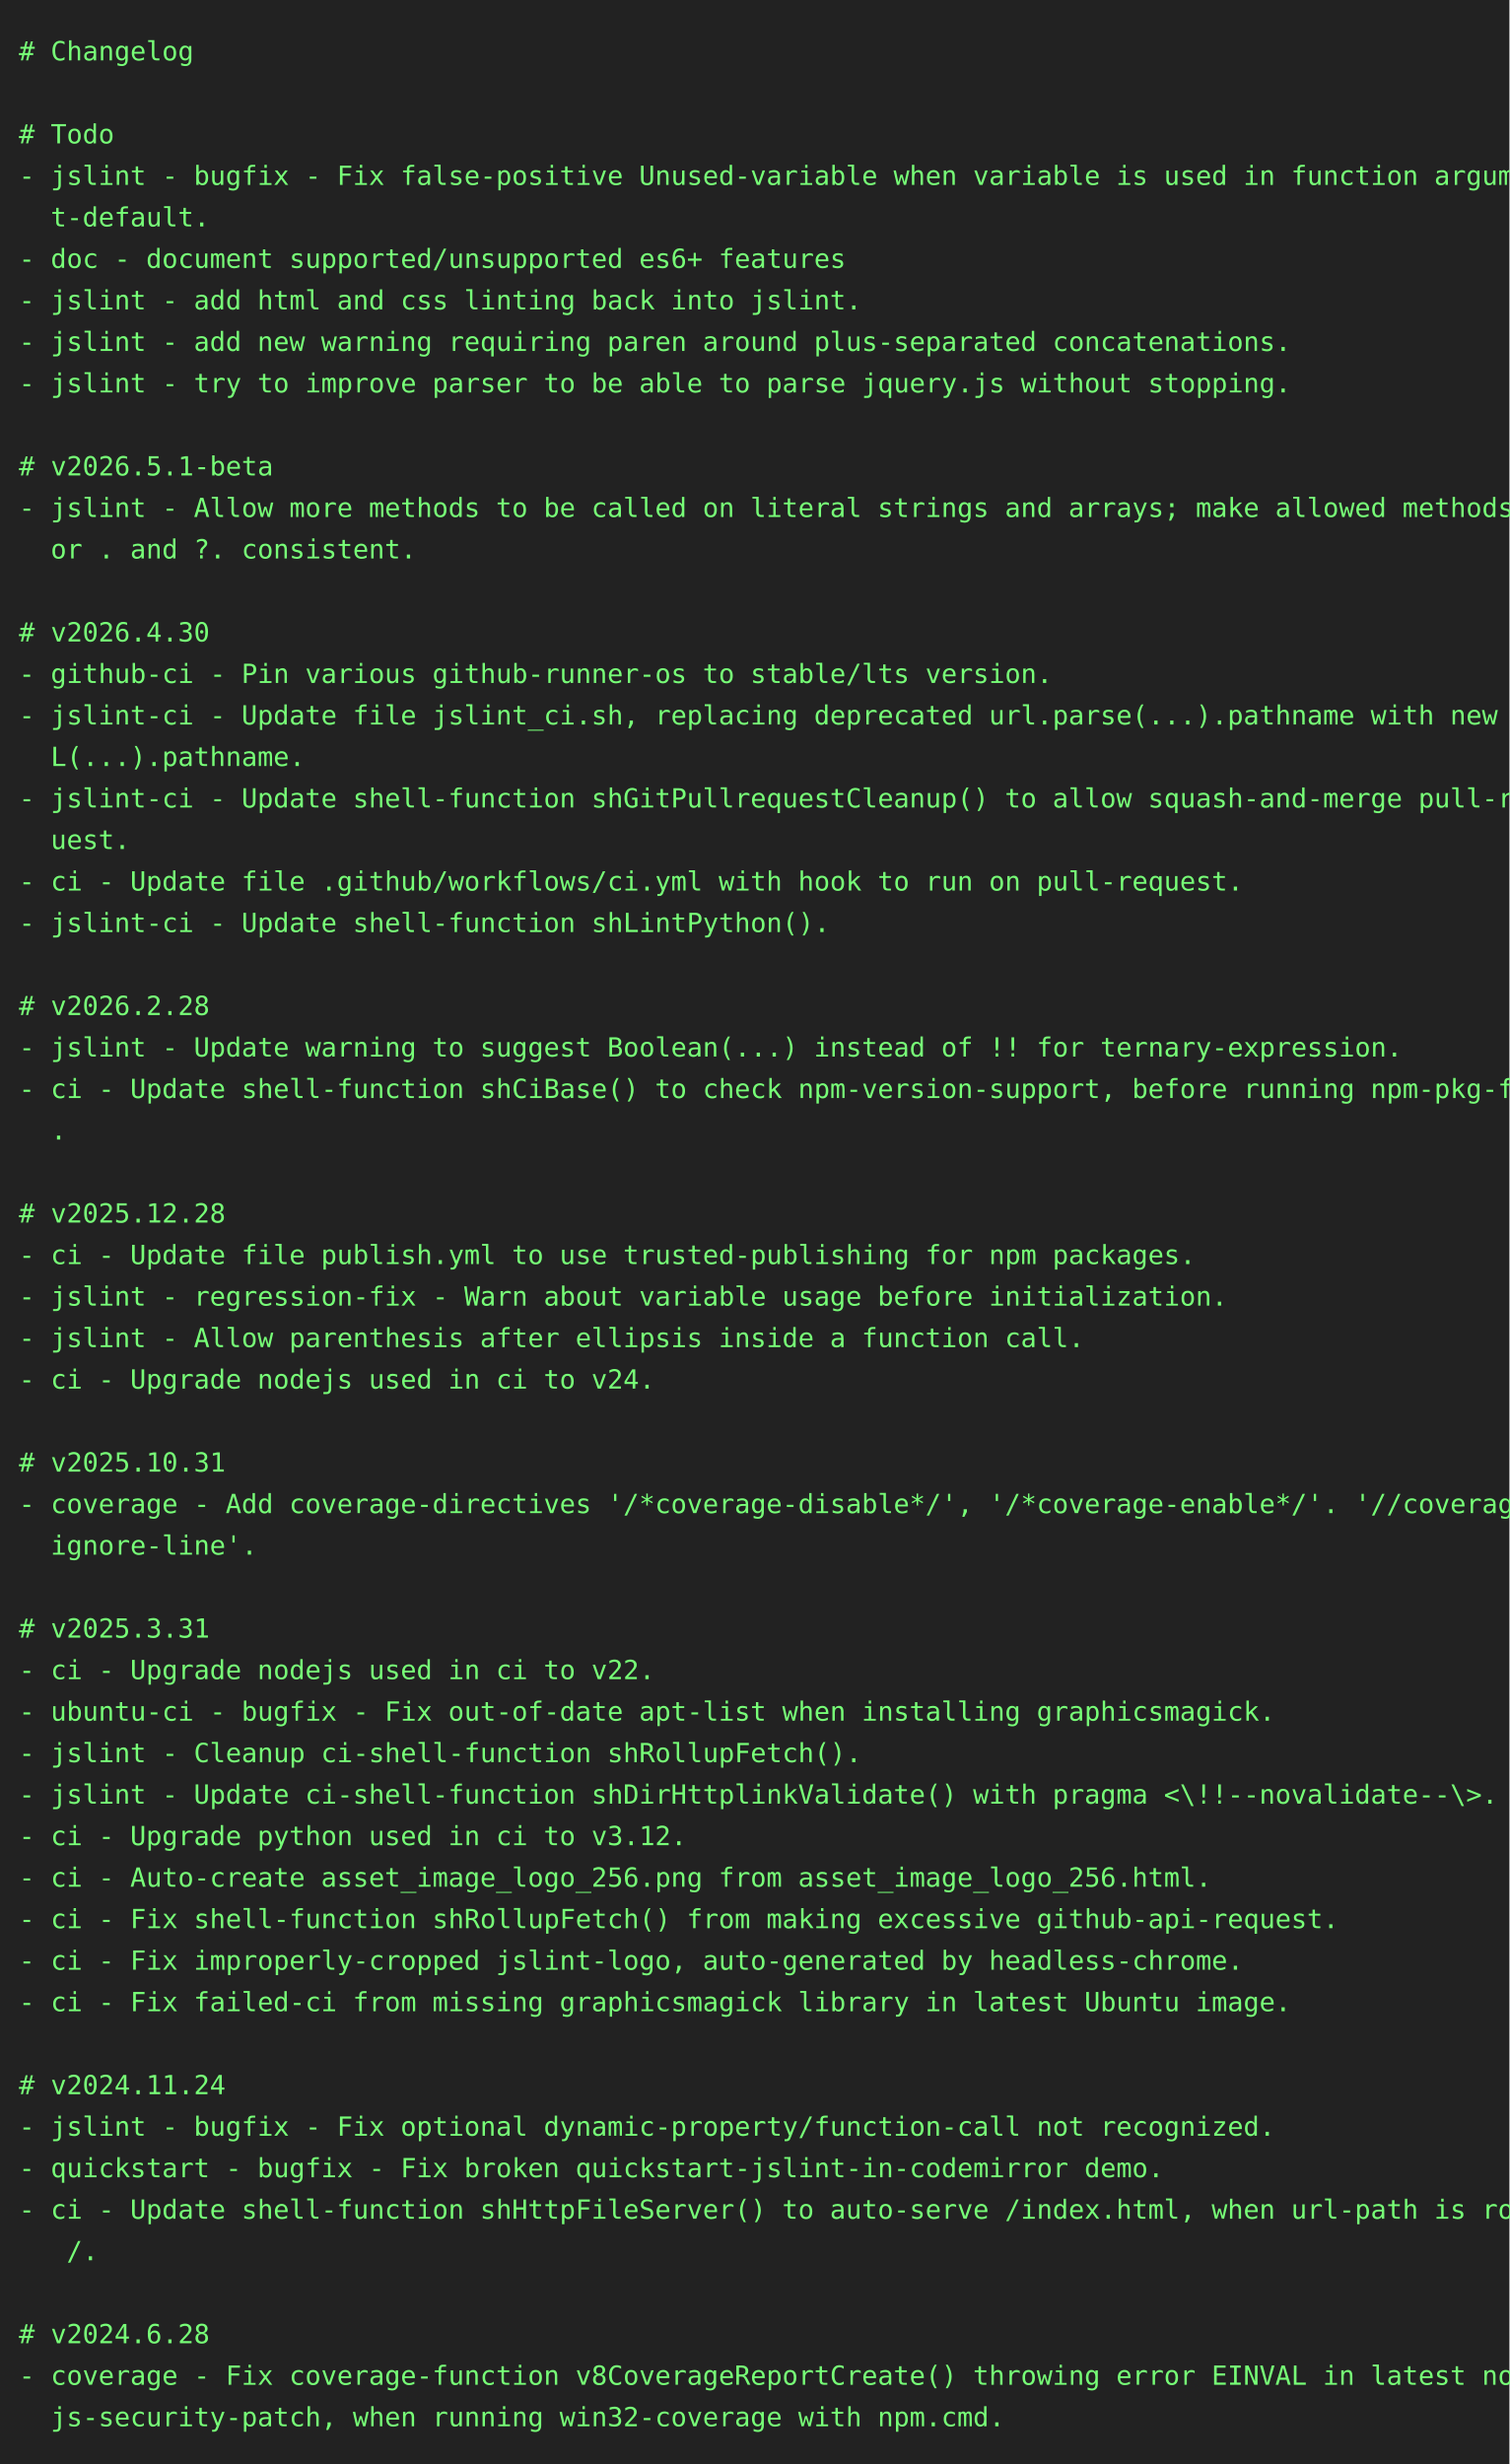
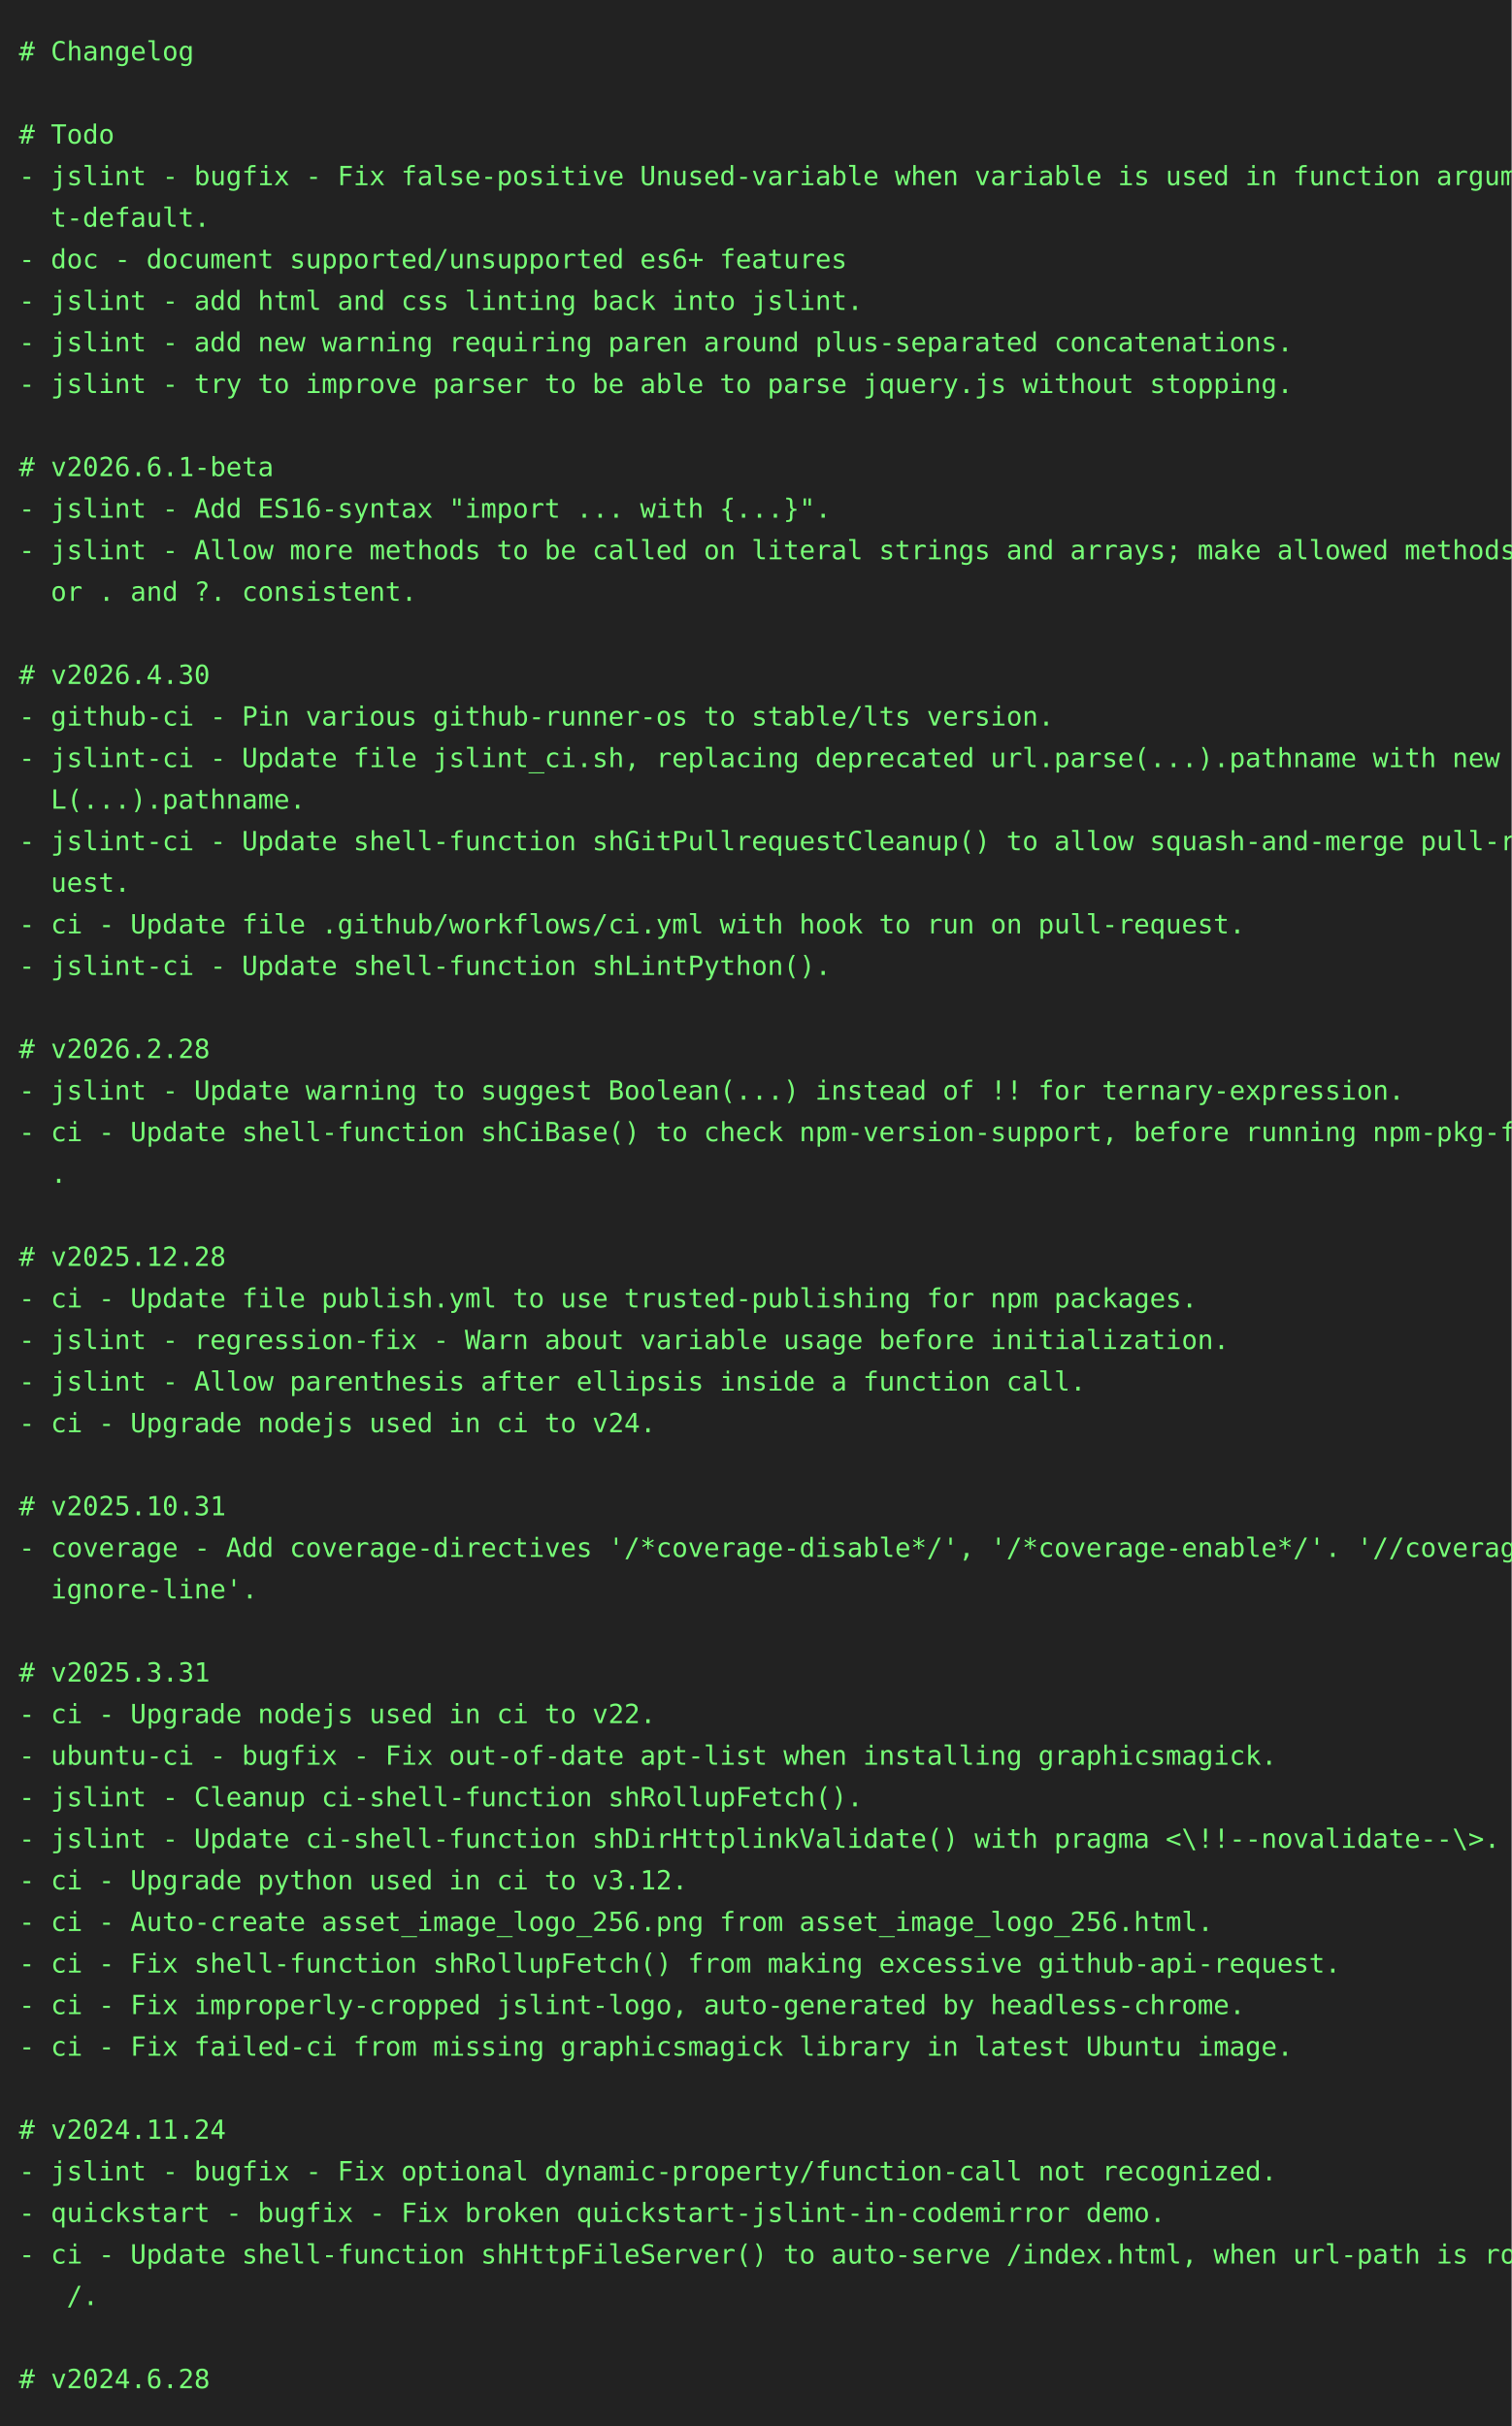
- <svg xmlns="http://www.w3.org/2000/svg" height="1306" width="800">
-   <rect height="1306" fill="#222" width="800" />
+ <svg xmlns="http://www.w3.org/2000/svg" height="1284" width="800">
+   <rect height="1284" fill="#222" width="800" />
  <text fill="#7f7" font-family="consolas, menlo, monospace" font-size="14" xml:space="preserve">
    <tspan lengthAdjust="spacingAndGlyphs" textLength="768" x="10" y="32"># Changelog                                                                                      </tspan>
    <tspan lengthAdjust="spacingAndGlyphs" textLength="768" x="10" y="54">                                                                                                 </tspan>
    <tspan lengthAdjust="spacingAndGlyphs" textLength="768" x="10" y="76"># Todo                                                                                           </tspan>
    <tspan lengthAdjust="spacingAndGlyphs" textLength="768" x="10" y="98">- jslint - bugfix - Fix false-positive Unused-variable when variable is used in function argumen\</tspan>
    <tspan lengthAdjust="spacingAndGlyphs" textLength="768" x="10" y="120">  t-default.                                                                                     </tspan>
    <tspan lengthAdjust="spacingAndGlyphs" textLength="768" x="10" y="142">- doc - document supported/unsupported es6+ features                                             </tspan>
    <tspan lengthAdjust="spacingAndGlyphs" textLength="768" x="10" y="164">- jslint - add html and css linting back into jslint.                                            </tspan>
    <tspan lengthAdjust="spacingAndGlyphs" textLength="768" x="10" y="186">- jslint - add new warning requiring paren around plus-separated concatenations.                 </tspan>
    <tspan lengthAdjust="spacingAndGlyphs" textLength="768" x="10" y="208">- jslint - try to improve parser to be able to parse jquery.js without stopping.                 </tspan>
    <tspan lengthAdjust="spacingAndGlyphs" textLength="768" x="10" y="230">                                                                                                 </tspan>
-     <tspan lengthAdjust="spacingAndGlyphs" textLength="768" x="10" y="252"># v2026.5.1-beta                                                                                 </tspan>
-     <tspan lengthAdjust="spacingAndGlyphs" textLength="768" x="10" y="274">- jslint - Allow more methods to be called on literal strings and arrays; make allowed methods f\</tspan>
-     <tspan lengthAdjust="spacingAndGlyphs" textLength="768" x="10" y="296">  or . and ?. consistent.                                                                        </tspan>
-     <tspan lengthAdjust="spacingAndGlyphs" textLength="768" x="10" y="318">                                                                                                 </tspan>
-     <tspan lengthAdjust="spacingAndGlyphs" textLength="768" x="10" y="340"># v2026.4.30                                                                                     </tspan>
-     <tspan lengthAdjust="spacingAndGlyphs" textLength="768" x="10" y="362">- github-ci - Pin various github-runner-os to stable/lts version.                                </tspan>
-     <tspan lengthAdjust="spacingAndGlyphs" textLength="768" x="10" y="384">- jslint-ci - Update file jslint_ci.sh, replacing deprecated url.parse(...).pathname with new UR\</tspan>
-     <tspan lengthAdjust="spacingAndGlyphs" textLength="768" x="10" y="406">  L(...).pathname.                                                                               </tspan>
-     <tspan lengthAdjust="spacingAndGlyphs" textLength="768" x="10" y="428">- jslint-ci - Update shell-function shGitPullrequestCleanup() to allow squash-and-merge pull-req\</tspan>
-     <tspan lengthAdjust="spacingAndGlyphs" textLength="768" x="10" y="450">  uest.                                                                                          </tspan>
-     <tspan lengthAdjust="spacingAndGlyphs" textLength="768" x="10" y="472">- ci - Update file .github/workflows/ci.yml with hook to run on pull-request.                    </tspan>
-     <tspan lengthAdjust="spacingAndGlyphs" textLength="768" x="10" y="494">- jslint-ci - Update shell-function shLintPython().                                              </tspan>
-     <tspan lengthAdjust="spacingAndGlyphs" textLength="768" x="10" y="516">                                                                                                 </tspan>
-     <tspan lengthAdjust="spacingAndGlyphs" textLength="768" x="10" y="538"># v2026.2.28                                                                                     </tspan>
-     <tspan lengthAdjust="spacingAndGlyphs" textLength="768" x="10" y="560">- jslint - Update warning to suggest Boolean(...) instead of !! for ternary-expression.          </tspan>
-     <tspan lengthAdjust="spacingAndGlyphs" textLength="768" x="10" y="582">- ci - Update shell-function shCiBase() to check npm-version-support, before running npm-pkg-fix\</tspan>
-     <tspan lengthAdjust="spacingAndGlyphs" textLength="768" x="10" y="604">  .                                                                                              </tspan>
-     <tspan lengthAdjust="spacingAndGlyphs" textLength="768" x="10" y="626">                                                                                                 </tspan>
-     <tspan lengthAdjust="spacingAndGlyphs" textLength="768" x="10" y="648"># v2025.12.28                                                                                    </tspan>
-     <tspan lengthAdjust="spacingAndGlyphs" textLength="768" x="10" y="670">- ci - Update file publish.yml to use trusted-publishing for npm packages.                       </tspan>
-     <tspan lengthAdjust="spacingAndGlyphs" textLength="768" x="10" y="692">- jslint - regression-fix - Warn about variable usage before initialization.                     </tspan>
-     <tspan lengthAdjust="spacingAndGlyphs" textLength="768" x="10" y="714">- jslint - Allow parenthesis after ellipsis inside a function call.                              </tspan>
-     <tspan lengthAdjust="spacingAndGlyphs" textLength="768" x="10" y="736">- ci - Upgrade nodejs used in ci to v24.                                                         </tspan>
-     <tspan lengthAdjust="spacingAndGlyphs" textLength="768" x="10" y="758">                                                                                                 </tspan>
-     <tspan lengthAdjust="spacingAndGlyphs" textLength="768" x="10" y="780"># v2025.10.31                                                                                    </tspan>
-     <tspan lengthAdjust="spacingAndGlyphs" textLength="768" x="10" y="802">- coverage - Add coverage-directives '/*coverage-disable*/', '/*coverage-enable*/'. '//coverage-\</tspan>
-     <tspan lengthAdjust="spacingAndGlyphs" textLength="768" x="10" y="824">  ignore-line'.                                                                                  </tspan>
-     <tspan lengthAdjust="spacingAndGlyphs" textLength="768" x="10" y="846">                                                                                                 </tspan>
-     <tspan lengthAdjust="spacingAndGlyphs" textLength="768" x="10" y="868"># v2025.3.31                                                                                     </tspan>
-     <tspan lengthAdjust="spacingAndGlyphs" textLength="768" x="10" y="890">- ci - Upgrade nodejs used in ci to v22.                                                         </tspan>
-     <tspan lengthAdjust="spacingAndGlyphs" textLength="768" x="10" y="912">- ubuntu-ci - bugfix - Fix out-of-date apt-list when installing graphicsmagick.                  </tspan>
-     <tspan lengthAdjust="spacingAndGlyphs" textLength="768" x="10" y="934">- jslint - Cleanup ci-shell-function shRollupFetch().                                            </tspan>
-     <tspan lengthAdjust="spacingAndGlyphs" textLength="768" x="10" y="956">- jslint - Update ci-shell-function shDirHttplinkValidate() with pragma &lt;\!!--novalidate--\&gt;.    </tspan>
-     <tspan lengthAdjust="spacingAndGlyphs" textLength="768" x="10" y="978">- ci - Upgrade python used in ci to v3.12.                                                       </tspan>
-     <tspan lengthAdjust="spacingAndGlyphs" textLength="768" x="10" y="1000">- ci - Auto-create asset_image_logo_256.png from asset_image_logo_256.html.                      </tspan>
-     <tspan lengthAdjust="spacingAndGlyphs" textLength="768" x="10" y="1022">- ci - Fix shell-function shRollupFetch() from making excessive github-api-request.              </tspan>
-     <tspan lengthAdjust="spacingAndGlyphs" textLength="768" x="10" y="1044">- ci - Fix improperly-cropped jslint-logo, auto-generated by headless-chrome.                    </tspan>
-     <tspan lengthAdjust="spacingAndGlyphs" textLength="768" x="10" y="1066">- ci - Fix failed-ci from missing graphicsmagick library in latest Ubuntu image.                 </tspan>
-     <tspan lengthAdjust="spacingAndGlyphs" textLength="768" x="10" y="1088">                                                                                                 </tspan>
-     <tspan lengthAdjust="spacingAndGlyphs" textLength="768" x="10" y="1110"># v2024.11.24                                                                                    </tspan>
-     <tspan lengthAdjust="spacingAndGlyphs" textLength="768" x="10" y="1132">- jslint - bugfix - Fix optional dynamic-property/function-call not recognized.                  </tspan>
-     <tspan lengthAdjust="spacingAndGlyphs" textLength="768" x="10" y="1154">- quickstart - bugfix - Fix broken quickstart-jslint-in-codemirror demo.                         </tspan>
-     <tspan lengthAdjust="spacingAndGlyphs" textLength="768" x="10" y="1176">- ci - Update shell-function shHttpFileServer() to auto-serve /index.html, when url-path is root\</tspan>
-     <tspan lengthAdjust="spacingAndGlyphs" textLength="768" x="10" y="1198">   /.                                                                                            </tspan>
-     <tspan lengthAdjust="spacingAndGlyphs" textLength="768" x="10" y="1220">                                                                                                 </tspan>
-     <tspan lengthAdjust="spacingAndGlyphs" textLength="768" x="10" y="1242"># v2024.6.28                                                                                     </tspan>
-     <tspan lengthAdjust="spacingAndGlyphs" textLength="768" x="10" y="1264">- coverage - Fix coverage-function v8CoverageReportCreate() throwing error EINVAL in latest node\</tspan>
-     <tspan lengthAdjust="spacingAndGlyphs" textLength="768" x="10" y="1286">  js-security-patch, when running win32-coverage with npm.cmd.                                   </tspan>
+     <tspan lengthAdjust="spacingAndGlyphs" textLength="768" x="10" y="252"># v2026.6.1-beta                                                                                 </tspan>
+     <tspan lengthAdjust="spacingAndGlyphs" textLength="768" x="10" y="274">- jslint - Add ES16-syntax "import ... with {...}".                                              </tspan>
+     <tspan lengthAdjust="spacingAndGlyphs" textLength="768" x="10" y="296">- jslint - Allow more methods to be called on literal strings and arrays; make allowed methods f\</tspan>
+     <tspan lengthAdjust="spacingAndGlyphs" textLength="768" x="10" y="318">  or . and ?. consistent.                                                                        </tspan>
+     <tspan lengthAdjust="spacingAndGlyphs" textLength="768" x="10" y="340">                                                                                                 </tspan>
+     <tspan lengthAdjust="spacingAndGlyphs" textLength="768" x="10" y="362"># v2026.4.30                                                                                     </tspan>
+     <tspan lengthAdjust="spacingAndGlyphs" textLength="768" x="10" y="384">- github-ci - Pin various github-runner-os to stable/lts version.                                </tspan>
+     <tspan lengthAdjust="spacingAndGlyphs" textLength="768" x="10" y="406">- jslint-ci - Update file jslint_ci.sh, replacing deprecated url.parse(...).pathname with new UR\</tspan>
+     <tspan lengthAdjust="spacingAndGlyphs" textLength="768" x="10" y="428">  L(...).pathname.                                                                               </tspan>
+     <tspan lengthAdjust="spacingAndGlyphs" textLength="768" x="10" y="450">- jslint-ci - Update shell-function shGitPullrequestCleanup() to allow squash-and-merge pull-req\</tspan>
+     <tspan lengthAdjust="spacingAndGlyphs" textLength="768" x="10" y="472">  uest.                                                                                          </tspan>
+     <tspan lengthAdjust="spacingAndGlyphs" textLength="768" x="10" y="494">- ci - Update file .github/workflows/ci.yml with hook to run on pull-request.                    </tspan>
+     <tspan lengthAdjust="spacingAndGlyphs" textLength="768" x="10" y="516">- jslint-ci - Update shell-function shLintPython().                                              </tspan>
+     <tspan lengthAdjust="spacingAndGlyphs" textLength="768" x="10" y="538">                                                                                                 </tspan>
+     <tspan lengthAdjust="spacingAndGlyphs" textLength="768" x="10" y="560"># v2026.2.28                                                                                     </tspan>
+     <tspan lengthAdjust="spacingAndGlyphs" textLength="768" x="10" y="582">- jslint - Update warning to suggest Boolean(...) instead of !! for ternary-expression.          </tspan>
+     <tspan lengthAdjust="spacingAndGlyphs" textLength="768" x="10" y="604">- ci - Update shell-function shCiBase() to check npm-version-support, before running npm-pkg-fix\</tspan>
+     <tspan lengthAdjust="spacingAndGlyphs" textLength="768" x="10" y="626">  .                                                                                              </tspan>
+     <tspan lengthAdjust="spacingAndGlyphs" textLength="768" x="10" y="648">                                                                                                 </tspan>
+     <tspan lengthAdjust="spacingAndGlyphs" textLength="768" x="10" y="670"># v2025.12.28                                                                                    </tspan>
+     <tspan lengthAdjust="spacingAndGlyphs" textLength="768" x="10" y="692">- ci - Update file publish.yml to use trusted-publishing for npm packages.                       </tspan>
+     <tspan lengthAdjust="spacingAndGlyphs" textLength="768" x="10" y="714">- jslint - regression-fix - Warn about variable usage before initialization.                     </tspan>
+     <tspan lengthAdjust="spacingAndGlyphs" textLength="768" x="10" y="736">- jslint - Allow parenthesis after ellipsis inside a function call.                              </tspan>
+     <tspan lengthAdjust="spacingAndGlyphs" textLength="768" x="10" y="758">- ci - Upgrade nodejs used in ci to v24.                                                         </tspan>
+     <tspan lengthAdjust="spacingAndGlyphs" textLength="768" x="10" y="780">                                                                                                 </tspan>
+     <tspan lengthAdjust="spacingAndGlyphs" textLength="768" x="10" y="802"># v2025.10.31                                                                                    </tspan>
+     <tspan lengthAdjust="spacingAndGlyphs" textLength="768" x="10" y="824">- coverage - Add coverage-directives '/*coverage-disable*/', '/*coverage-enable*/'. '//coverage-\</tspan>
+     <tspan lengthAdjust="spacingAndGlyphs" textLength="768" x="10" y="846">  ignore-line'.                                                                                  </tspan>
+     <tspan lengthAdjust="spacingAndGlyphs" textLength="768" x="10" y="868">                                                                                                 </tspan>
+     <tspan lengthAdjust="spacingAndGlyphs" textLength="768" x="10" y="890"># v2025.3.31                                                                                     </tspan>
+     <tspan lengthAdjust="spacingAndGlyphs" textLength="768" x="10" y="912">- ci - Upgrade nodejs used in ci to v22.                                                         </tspan>
+     <tspan lengthAdjust="spacingAndGlyphs" textLength="768" x="10" y="934">- ubuntu-ci - bugfix - Fix out-of-date apt-list when installing graphicsmagick.                  </tspan>
+     <tspan lengthAdjust="spacingAndGlyphs" textLength="768" x="10" y="956">- jslint - Cleanup ci-shell-function shRollupFetch().                                            </tspan>
+     <tspan lengthAdjust="spacingAndGlyphs" textLength="768" x="10" y="978">- jslint - Update ci-shell-function shDirHttplinkValidate() with pragma &lt;\!!--novalidate--\&gt;.    </tspan>
+     <tspan lengthAdjust="spacingAndGlyphs" textLength="768" x="10" y="1000">- ci - Upgrade python used in ci to v3.12.                                                       </tspan>
+     <tspan lengthAdjust="spacingAndGlyphs" textLength="768" x="10" y="1022">- ci - Auto-create asset_image_logo_256.png from asset_image_logo_256.html.                      </tspan>
+     <tspan lengthAdjust="spacingAndGlyphs" textLength="768" x="10" y="1044">- ci - Fix shell-function shRollupFetch() from making excessive github-api-request.              </tspan>
+     <tspan lengthAdjust="spacingAndGlyphs" textLength="768" x="10" y="1066">- ci - Fix improperly-cropped jslint-logo, auto-generated by headless-chrome.                    </tspan>
+     <tspan lengthAdjust="spacingAndGlyphs" textLength="768" x="10" y="1088">- ci - Fix failed-ci from missing graphicsmagick library in latest Ubuntu image.                 </tspan>
+     <tspan lengthAdjust="spacingAndGlyphs" textLength="768" x="10" y="1110">                                                                                                 </tspan>
+     <tspan lengthAdjust="spacingAndGlyphs" textLength="768" x="10" y="1132"># v2024.11.24                                                                                    </tspan>
+     <tspan lengthAdjust="spacingAndGlyphs" textLength="768" x="10" y="1154">- jslint - bugfix - Fix optional dynamic-property/function-call not recognized.                  </tspan>
+     <tspan lengthAdjust="spacingAndGlyphs" textLength="768" x="10" y="1176">- quickstart - bugfix - Fix broken quickstart-jslint-in-codemirror demo.                         </tspan>
+     <tspan lengthAdjust="spacingAndGlyphs" textLength="768" x="10" y="1198">- ci - Update shell-function shHttpFileServer() to auto-serve /index.html, when url-path is root\</tspan>
+     <tspan lengthAdjust="spacingAndGlyphs" textLength="768" x="10" y="1220">   /.                                                                                            </tspan>
+     <tspan lengthAdjust="spacingAndGlyphs" textLength="768" x="10" y="1242">                                                                                                 </tspan>
+     <tspan lengthAdjust="spacingAndGlyphs" textLength="768" x="10" y="1264"># v2024.6.28                                                                                     </tspan>
  </text>
</svg>
